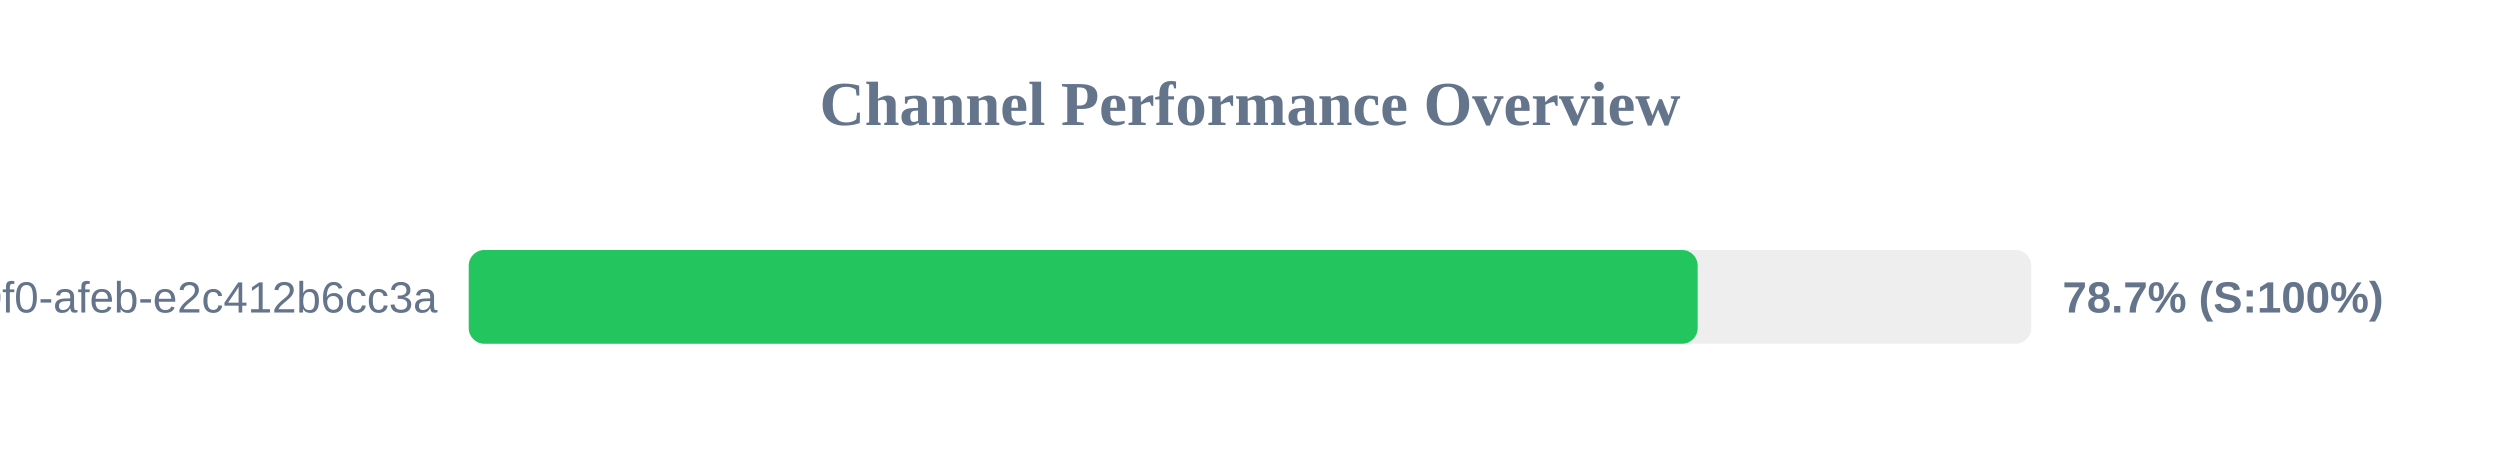
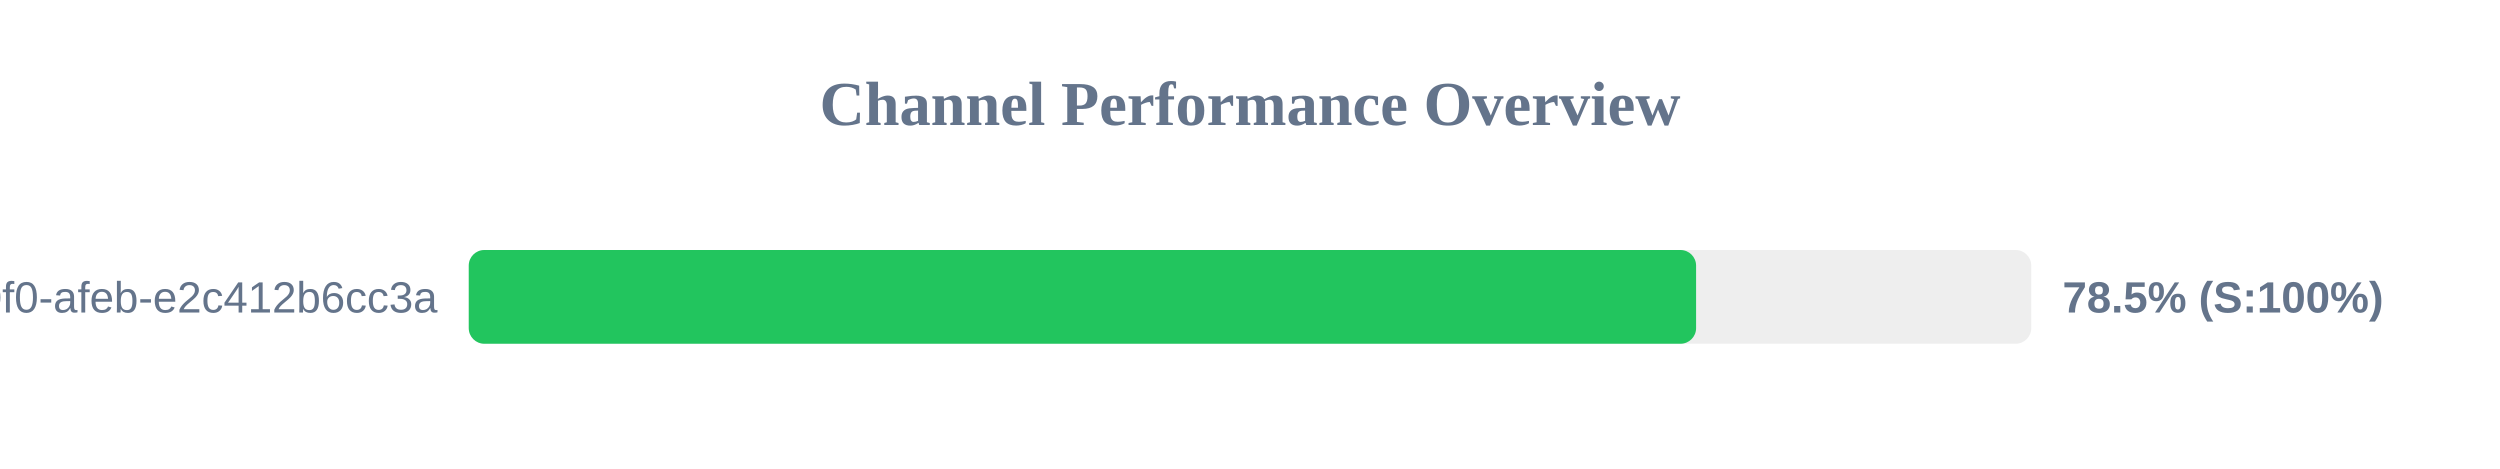
<svg xmlns="http://www.w3.org/2000/svg" width="800" height="150" version="1.1">
  <style>
        .row { font: 14px Arial; fill: #64748b; }
        .score { font: bold 14px Arial; fill: #64748b; }
    </style>
  <text x="400" y="40" text-anchor="middle" font-size="20px" font-weight="bold" fill="#64748b">Channel Performance Overview</text>
  <rect x="150" y="80" width="500" height="30" fill="#eee" rx="5" />
-   <rect x="150" y="80" width="393.25" height="30" fill="#22c55e" rx="5" />
+   <rect x="150" y="80" width="392.75" height="30" fill="#22c55e" rx="5" />
  <text x="140" y="100" text-anchor="end" class="row">?uuid=c6e02cd8-ce11-40f0-afeb-e2c412b6cc3a</text>
-   <text x="660" y="100" text-anchor="start" class="score">78.7% (S:100%)</text>
+   <text x="660" y="100" text-anchor="start" class="score">78.5% (S:100%)</text>
</svg>
